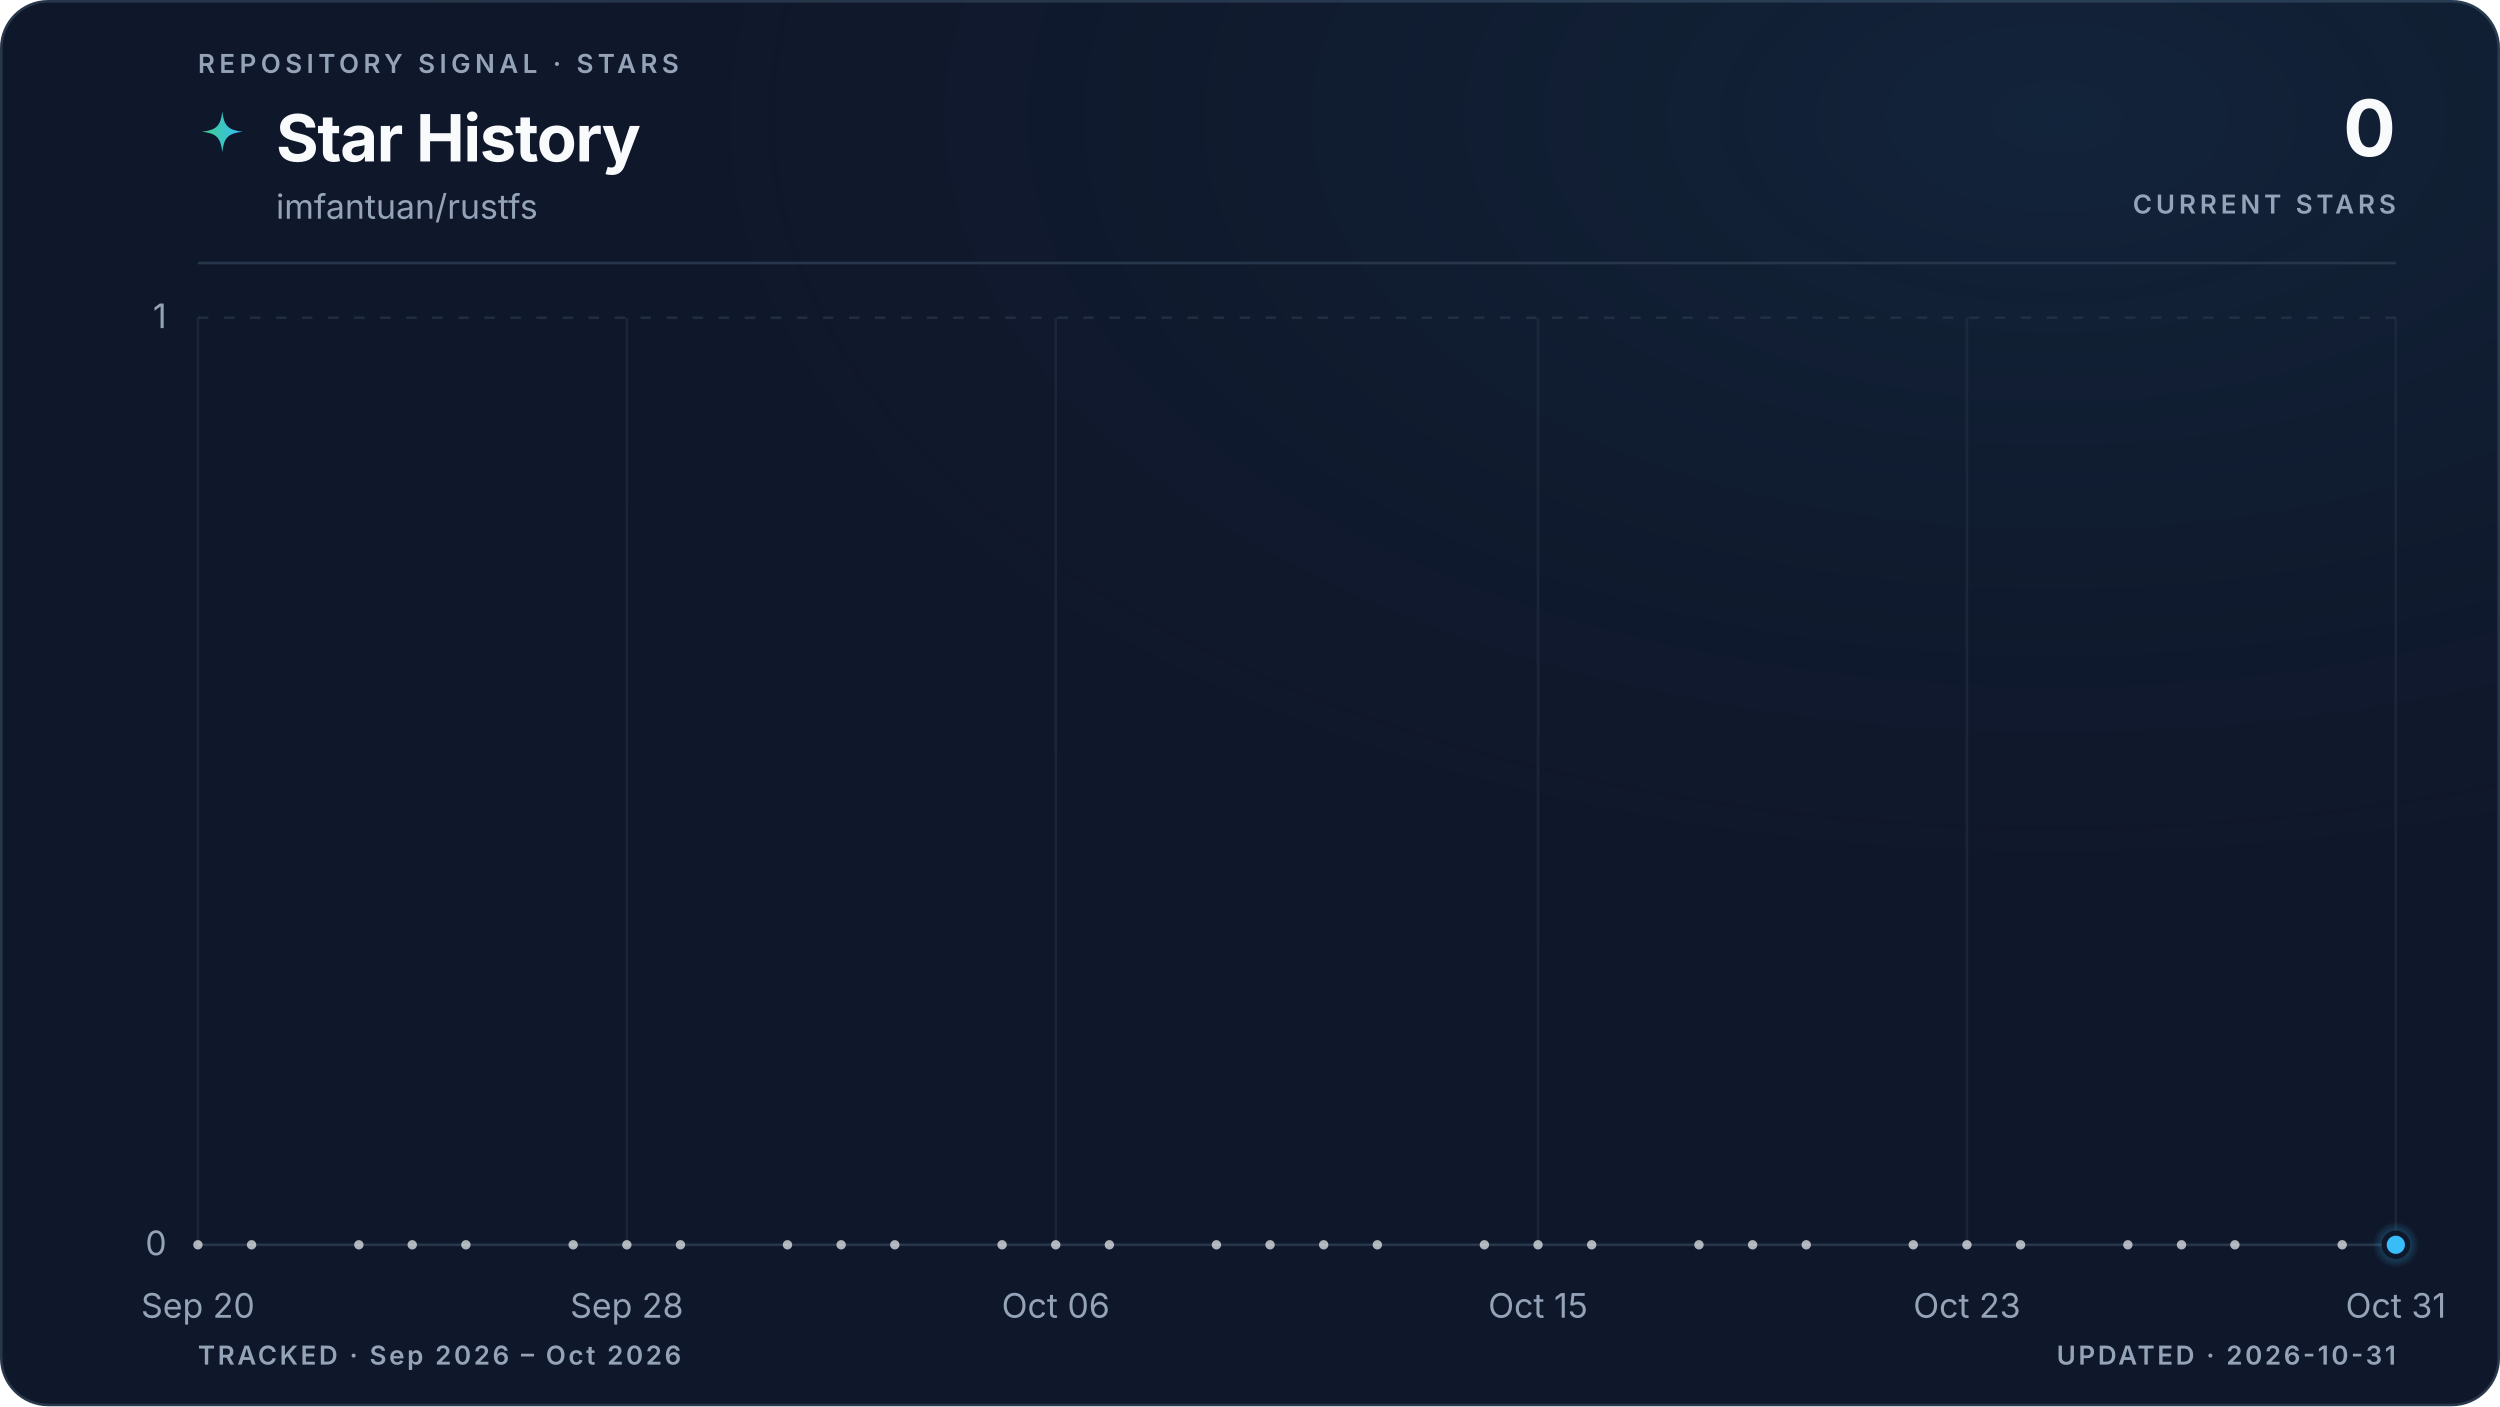
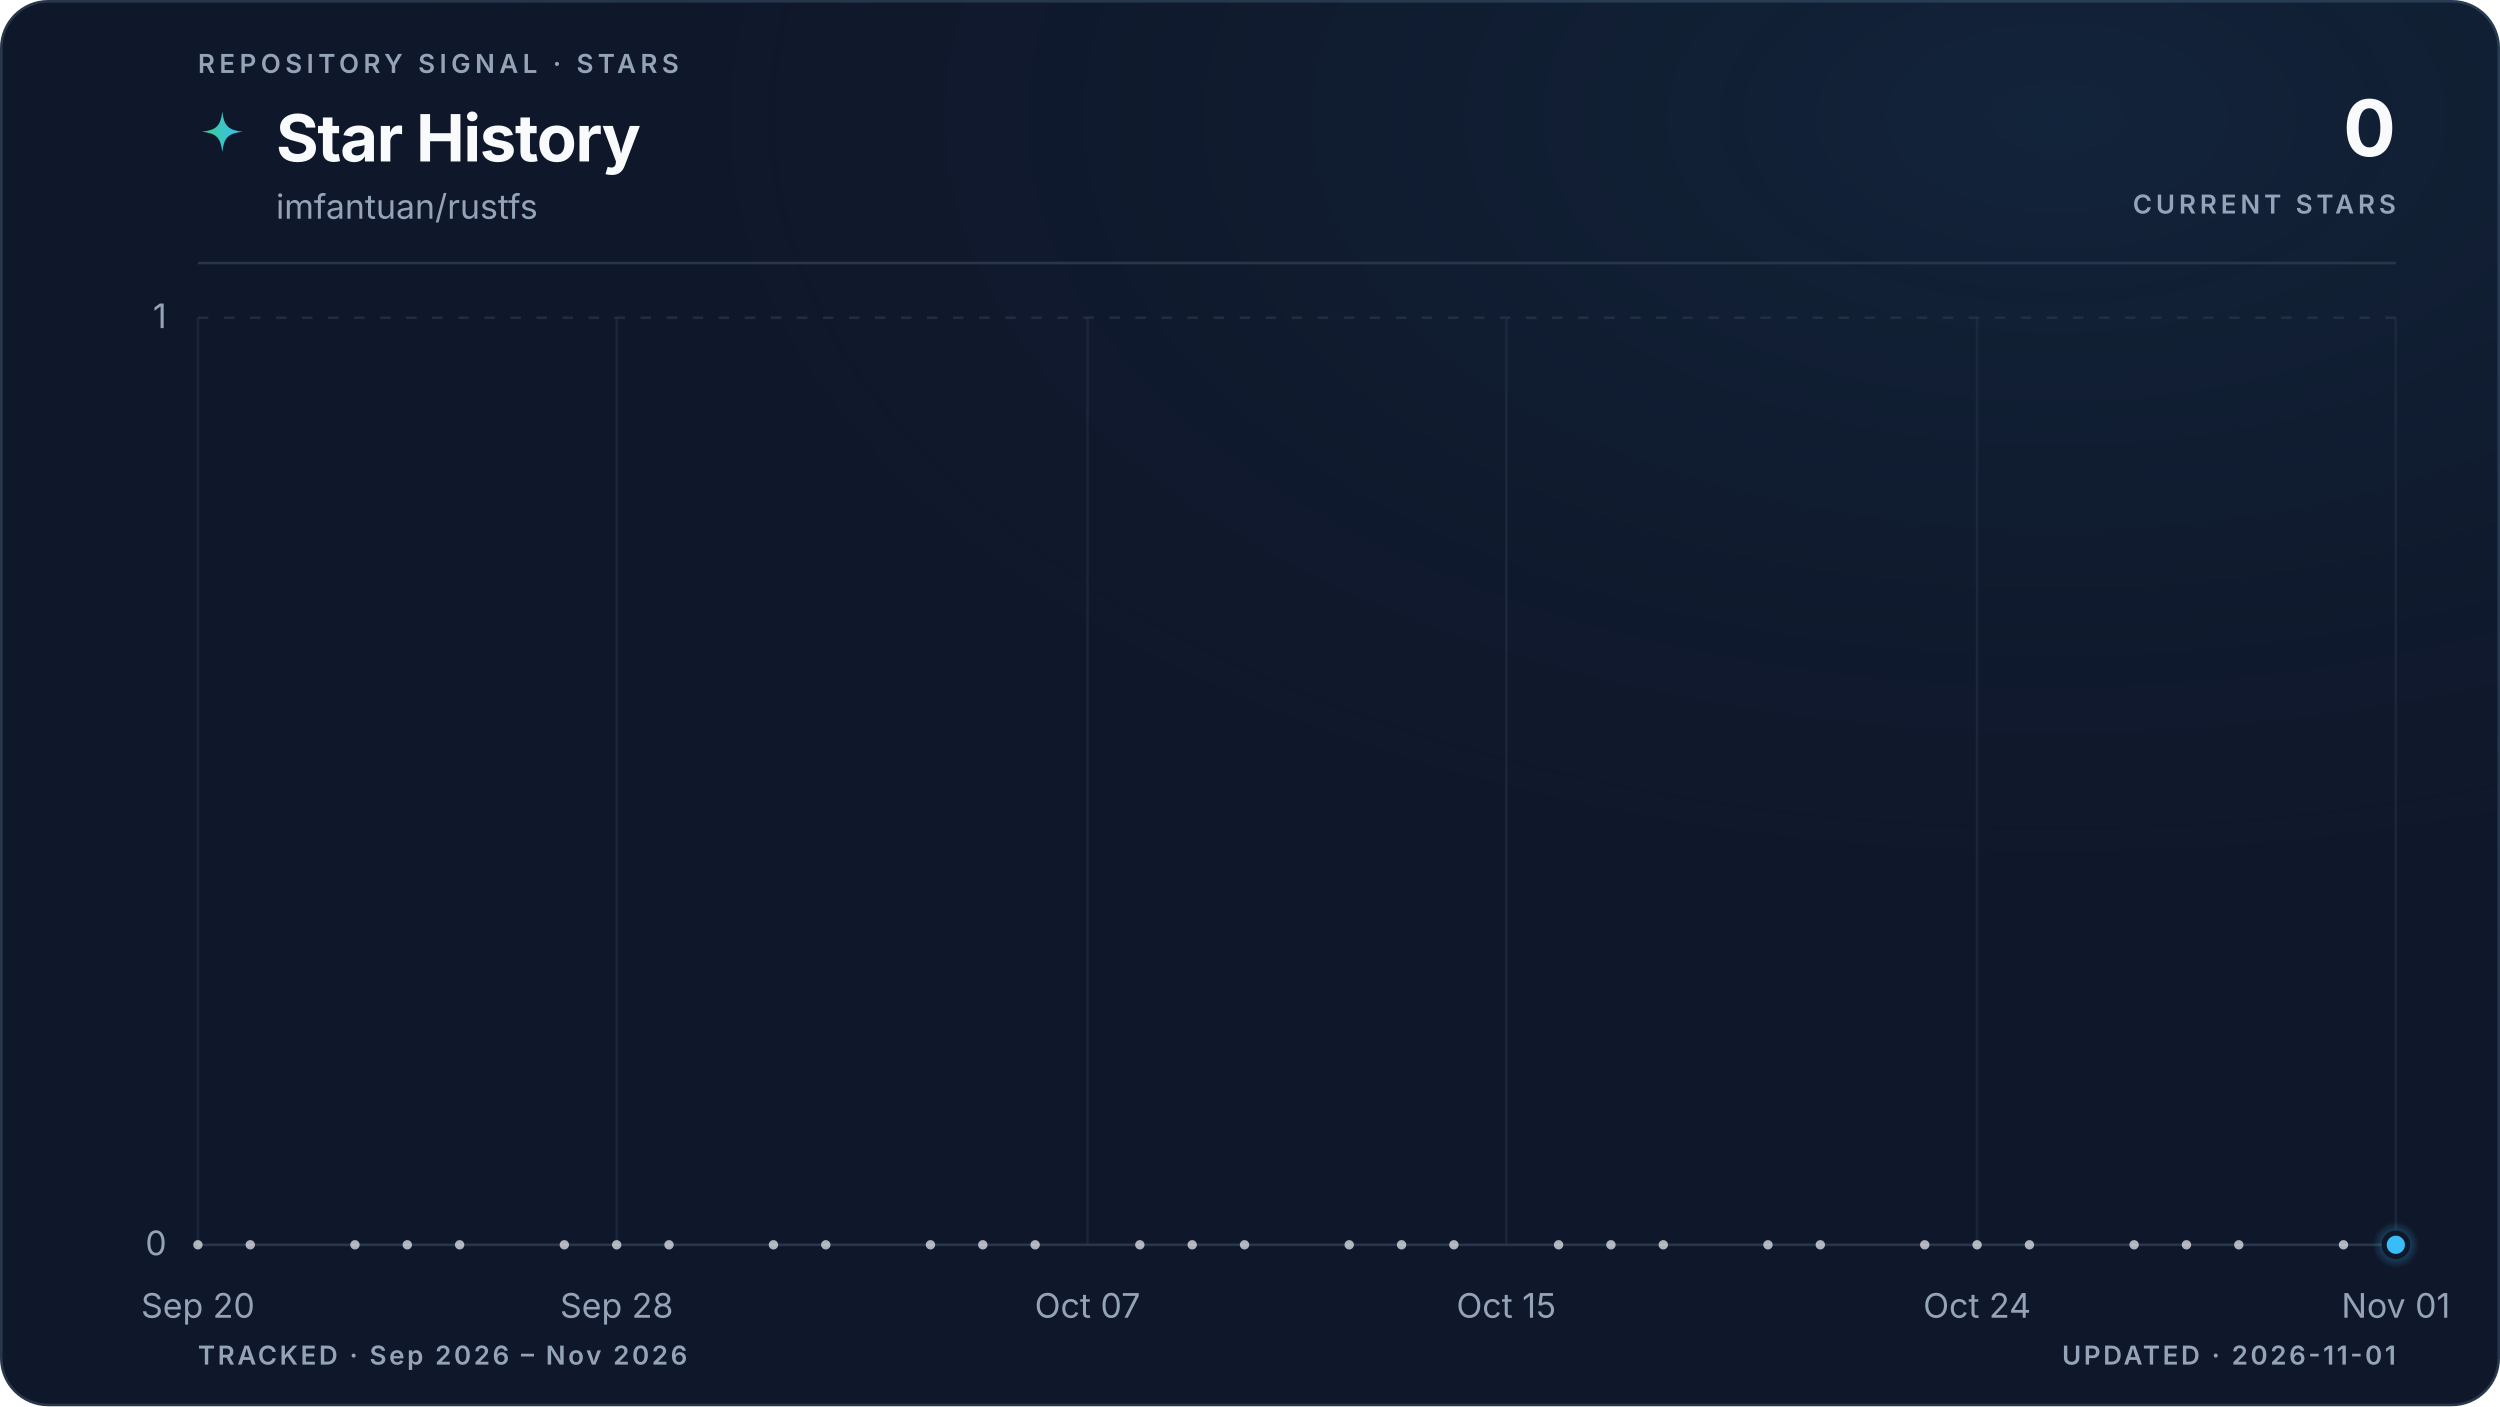
<svg xmlns="http://www.w3.org/2000/svg" viewBox="0 0 960 540" role="img" aria-labelledby="title description" data-style="gradient" data-variant="glow" data-layout="editorial" data-animated="true">
  <defs>
    <linearGradient id="trend" x1="0" y1="0" x2="1" y2="0">
      <stop offset="0%" stop-color="#3ecf8e" />
      <stop offset="100%" stop-color="#38bdf8" />
    </linearGradient>
    <linearGradient id="area" x1="0" y1="0" x2="0" y2="1">
      <stop offset="0%" stop-color="#3ecf8e" stop-opacity="0.22" />
      <stop offset="55%" stop-color="#38bdf8" stop-opacity="0.06" />
      <stop offset="100%" stop-color="#38bdf8" stop-opacity="0" />
    </linearGradient>
    <radialGradient id="marker-halo" cx="50%" cy="50%" r="50%">
      <stop offset="0%" stop-color="#38bdf8" stop-opacity="0.55" />
      <stop offset="100%" stop-color="#38bdf8" stop-opacity="0" />
    </radialGradient>
    <radialGradient id="surface-glow" cx="82%" cy="8%" r="70%">
      <stop offset="0%" stop-color="#38bdf8" stop-opacity="0.08" />
      <stop offset="100%" stop-color="#0f172a" stop-opacity="0" />
    </radialGradient>
    <filter id="trend-glow" x="-20%" y="-20%" width="140%" height="140%">
      <feGaussianBlur stdDeviation="5" />
    </filter>
  </defs>
  <style>
.trend-enter{transform-box:fill-box;transform-origin:center;animation:trend-enter 520ms cubic-bezier(0.16,1,0.3,1)}
.marker-enter{transform-box:fill-box;transform-origin:center;animation:marker-enter 320ms cubic-bezier(0.16,1,0.3,1) 200ms both}
.marker-pulse{transform-box:fill-box;transform-origin:center;animation:marker-pulse 2.6s ease-out infinite}
@keyframes trend-enter{from{opacity:.35;transform:translateY(10px)}to{opacity:1;transform:translateY(0)}}
@keyframes marker-enter{from{opacity:0;transform:scale(.4)}to{opacity:1;transform:scale(1)}}
@keyframes marker-pulse{0%{opacity:.5;transform:scale(.7)}70%,100%{opacity:0;transform:scale(2.1)}}
@media (prefers-reduced-motion:reduce){.trend-enter,.marker-enter,.marker-pulse{animation:none!important}}
@media (prefers-reduced-motion:reduce){.marker-pulse{opacity:0}}
</style>
  <rect x="0.5" y="0.5" width="959" height="539" fill="#0f172a" stroke="#27364a" stroke-width="1" rx="18" />
  <rect width="960" height="540" fill="url(#surface-glow)" rx="18" />
  <text x="76" y="28" fill="#94a3b8" font-family="ui-sans-serif, system-ui, -apple-system, BlinkMacSystemFont, 'Segoe UI', sans-serif" font-size="10" font-weight="600" letter-spacing="1.7">REPOSITORY SIGNAL · STARS</text>
  <path d="M12 1c.8 7.1 2.9 9.2 10 10-7.1.8-9.2 2.9-10 10-.8-7.1-2.9-9.2-10-10 7.1-.8 9.2-2.9 10-10Z" transform="translate(76 42) scale(.78)" fill="url(#trend)" aria-hidden="true" />
  <text x="106" y="62" fill="#f8fafc" font-family="ui-sans-serif, system-ui, -apple-system, BlinkMacSystemFont, 'Segoe UI', sans-serif" font-size="25" font-weight="700" letter-spacing="-0.5">Star History</text>
  <text x="106" y="84" fill="#94a3b8" font-family="ui-sans-serif, system-ui, -apple-system, BlinkMacSystemFont, 'Segoe UI', sans-serif" font-size="13">imfantuan/rustfs</text>
  <text x="920" y="60" fill="#f8fafc" font-family="ui-sans-serif, system-ui, -apple-system, BlinkMacSystemFont, 'Segoe UI', sans-serif" font-size="30" font-weight="700" letter-spacing="-0.6" text-anchor="end">0</text>
  <text x="920" y="82" fill="#94a3b8" font-family="ui-sans-serif, system-ui, -apple-system, BlinkMacSystemFont, 'Segoe UI', sans-serif" font-size="10" font-weight="600" letter-spacing="1.5" text-anchor="end">CURRENT STARS</text>
  <line x1="76" y1="101" x2="920" y2="101" stroke="#27364a" stroke-width="1" />
  <line x1="76" y1="478.0" x2="920" y2="478.0" stroke="#27364a" stroke-width="1" stroke-dasharray="0" opacity="1" />
  <text x="64" y="482.0" fill="#94a3b8" font-family="ui-sans-serif, system-ui, -apple-system, BlinkMacSystemFont, 'Segoe UI', sans-serif" font-size="13" text-anchor="end">0</text>
  <line x1="76" y1="122.0" x2="920" y2="122.0" stroke="#27364a" stroke-width="1" stroke-dasharray="4 6" opacity="0.7" />
  <text x="64" y="126.0" fill="#94a3b8" font-family="ui-sans-serif, system-ui, -apple-system, BlinkMacSystemFont, 'Segoe UI', sans-serif" font-size="13" text-anchor="end">1</text>
  <line x1="76.0" y1="122" x2="76.0" y2="478" stroke="#27364a" stroke-width="1" opacity="0.45" />
  <text x="76.0" y="506" fill="#94a3b8" font-family="ui-sans-serif, system-ui, -apple-system, BlinkMacSystemFont, 'Segoe UI', sans-serif" font-size="13" text-anchor="middle">Sep 20</text>
-   <line x1="240.7" y1="122" x2="240.7" y2="478" stroke="#27364a" stroke-width="1" opacity="0.45" />
-   <text x="240.7" y="506" fill="#94a3b8" font-family="ui-sans-serif, system-ui, -apple-system, BlinkMacSystemFont, 'Segoe UI', sans-serif" font-size="13" text-anchor="middle">Sep 28</text>
-   <line x1="405.4" y1="122" x2="405.4" y2="478" stroke="#27364a" stroke-width="1" opacity="0.45" />
-   <text x="405.4" y="506" fill="#94a3b8" font-family="ui-sans-serif, system-ui, -apple-system, BlinkMacSystemFont, 'Segoe UI', sans-serif" font-size="13" text-anchor="middle">Oct 06</text>
-   <line x1="590.6" y1="122" x2="590.6" y2="478" stroke="#27364a" stroke-width="1" opacity="0.45" />
-   <text x="590.6" y="506" fill="#94a3b8" font-family="ui-sans-serif, system-ui, -apple-system, BlinkMacSystemFont, 'Segoe UI', sans-serif" font-size="13" text-anchor="middle">Oct 15</text>
-   <line x1="755.3" y1="122" x2="755.3" y2="478" stroke="#27364a" stroke-width="1" opacity="0.45" />
-   <text x="755.3" y="506" fill="#94a3b8" font-family="ui-sans-serif, system-ui, -apple-system, BlinkMacSystemFont, 'Segoe UI', sans-serif" font-size="13" text-anchor="middle">Oct 23</text>
+   <line x1="236.8" y1="122" x2="236.8" y2="478" stroke="#27364a" stroke-width="1" opacity="0.45" />
+   <text x="236.8" y="506" fill="#94a3b8" font-family="ui-sans-serif, system-ui, -apple-system, BlinkMacSystemFont, 'Segoe UI', sans-serif" font-size="13" text-anchor="middle">Sep 28</text>
+   <line x1="417.6" y1="122" x2="417.6" y2="478" stroke="#27364a" stroke-width="1" opacity="0.45" />
+   <text x="417.6" y="506" fill="#94a3b8" font-family="ui-sans-serif, system-ui, -apple-system, BlinkMacSystemFont, 'Segoe UI', sans-serif" font-size="13" text-anchor="middle">Oct 07</text>
+   <line x1="578.4" y1="122" x2="578.4" y2="478" stroke="#27364a" stroke-width="1" opacity="0.45" />
+   <text x="578.4" y="506" fill="#94a3b8" font-family="ui-sans-serif, system-ui, -apple-system, BlinkMacSystemFont, 'Segoe UI', sans-serif" font-size="13" text-anchor="middle">Oct 15</text>
+   <line x1="759.2" y1="122" x2="759.2" y2="478" stroke="#27364a" stroke-width="1" opacity="0.45" />
+   <text x="759.2" y="506" fill="#94a3b8" font-family="ui-sans-serif, system-ui, -apple-system, BlinkMacSystemFont, 'Segoe UI', sans-serif" font-size="13" text-anchor="middle">Oct 24</text>
  <line x1="920.0" y1="122" x2="920.0" y2="478" stroke="#27364a" stroke-width="1" opacity="0.45" />
-   <text x="920.0" y="506" fill="#94a3b8" font-family="ui-sans-serif, system-ui, -apple-system, BlinkMacSystemFont, 'Segoe UI', sans-serif" font-size="13" text-anchor="middle">Oct 31</text>
+   <text x="920.0" y="506" fill="#94a3b8" font-family="ui-sans-serif, system-ui, -apple-system, BlinkMacSystemFont, 'Segoe UI', sans-serif" font-size="13" text-anchor="middle">Nov 01</text>
  <g class="trend-enter">
-     <path d="M 76.0 478.0 C 82.9 478.0, 89.7 478.0, 96.6 478.0 C 103.4 478.0, 110.3 478.0, 117.2 478.0 C 124.0 478.0, 130.9 478.0, 137.8 478.0 C 144.6 478.0, 151.5 478.0, 158.3 478.0 C 165.2 478.0, 172.1 478.0, 178.9 478.0 C 185.8 478.0, 192.7 478.0, 199.5 478.0 C 206.4 478.0, 213.2 478.0, 220.1 478.0 C 227.0 478.0, 233.8 478.0, 240.7 478.0 C 247.5 478.0, 254.4 478.0, 261.3 478.0 C 268.1 478.0, 275.0 478.0, 281.9 478.0 C 288.7 478.0, 295.6 478.0, 302.4 478.0 C 309.3 478.0, 316.2 478.0, 323.0 478.0 C 329.9 478.0, 336.7 478.0, 343.6 478.0 C 350.5 478.0, 357.3 478.0, 364.2 478.0 C 371.1 478.0, 377.9 478.0, 384.8 478.0 C 391.6 478.0, 398.5 478.0, 405.4 478.0 C 412.2 478.0, 419.1 478.0, 426.0 478.0 C 432.8 478.0, 439.7 478.0, 446.5 478.0 C 453.4 478.0, 460.3 478.0, 467.1 478.0 C 474.0 478.0, 480.8 478.0, 487.7 478.0 C 494.6 478.0, 501.4 478.0, 508.3 478.0 C 515.2 478.0, 522.0 478.0, 528.9 478.0 C 535.7 478.0, 542.6 478.0, 549.5 478.0 C 556.3 478.0, 563.2 478.0, 570.0 478.0 C 576.9 478.0, 583.8 478.0, 590.6 478.0 C 597.5 478.0, 604.4 478.0, 611.2 478.0 C 618.1 478.0, 624.9 478.0, 631.8 478.0 C 638.7 478.0, 645.5 478.0, 652.4 478.0 C 659.3 478.0, 666.1 478.0, 673.0 478.0 C 679.8 478.0, 686.7 478.0, 693.6 478.0 C 700.4 478.0, 707.3 478.0, 714.1 478.0 C 721.0 478.0, 727.9 478.0, 734.7 478.0 C 741.6 478.0, 748.5 478.0, 755.3 478.0 C 762.2 478.0, 769.0 478.0, 775.9 478.0 C 782.8 478.0, 789.6 478.0, 796.5 478.0 C 803.3 478.0, 810.2 478.0, 817.1 478.0 C 823.9 478.0, 830.8 478.0, 837.7 478.0 C 844.5 478.0, 851.4 478.0, 858.2 478.0 C 865.1 478.0, 872.0 478.0, 878.8 478.0 C 885.7 478.0, 892.6 478.0, 899.4 478.0 C 906.3 478.0, 913.1 478.0, 920.0 478.0 L 920.0 478.0 L 76.0 478.0 Z" fill="url(#area)" />
-     <path d="M 76.0 478.0 C 82.9 478.0, 89.7 478.0, 96.6 478.0 C 103.4 478.0, 110.3 478.0, 117.2 478.0 C 124.0 478.0, 130.9 478.0, 137.8 478.0 C 144.6 478.0, 151.5 478.0, 158.3 478.0 C 165.2 478.0, 172.1 478.0, 178.9 478.0 C 185.8 478.0, 192.7 478.0, 199.5 478.0 C 206.4 478.0, 213.2 478.0, 220.1 478.0 C 227.0 478.0, 233.8 478.0, 240.7 478.0 C 247.5 478.0, 254.4 478.0, 261.3 478.0 C 268.1 478.0, 275.0 478.0, 281.9 478.0 C 288.7 478.0, 295.6 478.0, 302.4 478.0 C 309.3 478.0, 316.2 478.0, 323.0 478.0 C 329.9 478.0, 336.7 478.0, 343.6 478.0 C 350.5 478.0, 357.3 478.0, 364.2 478.0 C 371.1 478.0, 377.9 478.0, 384.8 478.0 C 391.6 478.0, 398.5 478.0, 405.4 478.0 C 412.2 478.0, 419.1 478.0, 426.0 478.0 C 432.8 478.0, 439.7 478.0, 446.5 478.0 C 453.4 478.0, 460.3 478.0, 467.1 478.0 C 474.0 478.0, 480.8 478.0, 487.7 478.0 C 494.6 478.0, 501.4 478.0, 508.3 478.0 C 515.2 478.0, 522.0 478.0, 528.9 478.0 C 535.7 478.0, 542.6 478.0, 549.5 478.0 C 556.3 478.0, 563.2 478.0, 570.0 478.0 C 576.9 478.0, 583.8 478.0, 590.6 478.0 C 597.5 478.0, 604.4 478.0, 611.2 478.0 C 618.1 478.0, 624.9 478.0, 631.8 478.0 C 638.7 478.0, 645.5 478.0, 652.4 478.0 C 659.3 478.0, 666.1 478.0, 673.0 478.0 C 679.8 478.0, 686.7 478.0, 693.6 478.0 C 700.4 478.0, 707.3 478.0, 714.1 478.0 C 721.0 478.0, 727.9 478.0, 734.7 478.0 C 741.6 478.0, 748.5 478.0, 755.3 478.0 C 762.2 478.0, 769.0 478.0, 775.9 478.0 C 782.8 478.0, 789.6 478.0, 796.5 478.0 C 803.3 478.0, 810.2 478.0, 817.1 478.0 C 823.9 478.0, 830.8 478.0, 837.7 478.0 C 844.5 478.0, 851.4 478.0, 858.2 478.0 C 865.1 478.0, 872.0 478.0, 878.8 478.0 C 885.7 478.0, 892.6 478.0, 899.4 478.0 C 906.3 478.0, 913.1 478.0, 920.0 478.0" fill="none" stroke="url(#trend)" stroke-width="10" stroke-linecap="round" stroke-linejoin="round" opacity="0.10" filter="url(#trend-glow)" />
-     <path d="M 76.0 478.0 C 82.9 478.0, 89.7 478.0, 96.6 478.0 C 103.4 478.0, 110.3 478.0, 117.2 478.0 C 124.0 478.0, 130.9 478.0, 137.8 478.0 C 144.6 478.0, 151.5 478.0, 158.3 478.0 C 165.2 478.0, 172.1 478.0, 178.9 478.0 C 185.8 478.0, 192.7 478.0, 199.5 478.0 C 206.4 478.0, 213.2 478.0, 220.1 478.0 C 227.0 478.0, 233.8 478.0, 240.7 478.0 C 247.5 478.0, 254.4 478.0, 261.3 478.0 C 268.1 478.0, 275.0 478.0, 281.9 478.0 C 288.7 478.0, 295.6 478.0, 302.4 478.0 C 309.3 478.0, 316.2 478.0, 323.0 478.0 C 329.9 478.0, 336.7 478.0, 343.6 478.0 C 350.5 478.0, 357.3 478.0, 364.2 478.0 C 371.1 478.0, 377.9 478.0, 384.8 478.0 C 391.6 478.0, 398.5 478.0, 405.4 478.0 C 412.2 478.0, 419.1 478.0, 426.0 478.0 C 432.8 478.0, 439.7 478.0, 446.5 478.0 C 453.4 478.0, 460.3 478.0, 467.1 478.0 C 474.0 478.0, 480.8 478.0, 487.7 478.0 C 494.6 478.0, 501.4 478.0, 508.3 478.0 C 515.2 478.0, 522.0 478.0, 528.9 478.0 C 535.7 478.0, 542.6 478.0, 549.5 478.0 C 556.3 478.0, 563.2 478.0, 570.0 478.0 C 576.9 478.0, 583.8 478.0, 590.6 478.0 C 597.5 478.0, 604.4 478.0, 611.2 478.0 C 618.1 478.0, 624.9 478.0, 631.8 478.0 C 638.7 478.0, 645.5 478.0, 652.4 478.0 C 659.3 478.0, 666.1 478.0, 673.0 478.0 C 679.8 478.0, 686.7 478.0, 693.6 478.0 C 700.4 478.0, 707.3 478.0, 714.1 478.0 C 721.0 478.0, 727.9 478.0, 734.7 478.0 C 741.6 478.0, 748.5 478.0, 755.3 478.0 C 762.2 478.0, 769.0 478.0, 775.9 478.0 C 782.8 478.0, 789.6 478.0, 796.5 478.0 C 803.3 478.0, 810.2 478.0, 817.1 478.0 C 823.9 478.0, 830.8 478.0, 837.7 478.0 C 844.5 478.0, 851.4 478.0, 858.2 478.0 C 865.1 478.0, 872.0 478.0, 878.8 478.0 C 885.7 478.0, 892.6 478.0, 899.4 478.0 C 906.3 478.0, 913.1 478.0, 920.0 478.0" fill="none" stroke="url(#trend)" stroke-width="3" stroke-linecap="round" stroke-linejoin="round" />
+     <path d="M 76.0 478.0 C 82.7 478.0, 89.4 478.0, 96.1 478.0 C 102.8 478.0, 109.5 478.0, 116.2 478.0 C 122.9 478.0, 129.6 478.0, 136.3 478.0 C 143.0 478.0, 149.7 478.0, 156.4 478.0 C 163.1 478.0, 169.8 478.0, 176.5 478.0 C 183.2 478.0, 189.9 478.0, 196.6 478.0 C 203.3 478.0, 210.0 478.0, 216.7 478.0 C 223.4 478.0, 230.1 478.0, 236.8 478.0 C 243.5 478.0, 250.2 478.0, 256.9 478.0 C 263.6 478.0, 270.3 478.0, 277.0 478.0 C 283.7 478.0, 290.3 478.0, 297.0 478.0 C 303.7 478.0, 310.4 478.0, 317.1 478.0 C 323.8 478.0, 330.5 478.0, 337.2 478.0 C 343.9 478.0, 350.6 478.0, 357.3 478.0 C 364.0 478.0, 370.7 478.0, 377.4 478.0 C 384.1 478.0, 390.8 478.0, 397.5 478.0 C 404.2 478.0, 410.9 478.0, 417.6 478.0 C 424.3 478.0, 431.0 478.0, 437.7 478.0 C 444.4 478.0, 451.1 478.0, 457.8 478.0 C 464.5 478.0, 471.2 478.0, 477.9 478.0 C 484.6 478.0, 491.3 478.0, 498.0 478.0 C 504.7 478.0, 511.4 478.0, 518.1 478.0 C 524.8 478.0, 531.5 478.0, 538.2 478.0 C 544.9 478.0, 551.6 478.0, 558.3 478.0 C 565.0 478.0, 571.7 478.0, 578.4 478.0 C 585.1 478.0, 591.8 478.0, 598.5 478.0 C 605.2 478.0, 611.9 478.0, 618.6 478.0 C 625.3 478.0, 632.0 478.0, 638.7 478.0 C 645.4 478.0, 652.1 478.0, 658.8 478.0 C 665.5 478.0, 672.2 478.0, 678.9 478.0 C 685.6 478.0, 692.3 478.0, 699.0 478.0 C 705.7 478.0, 712.3 478.0, 719.0 478.0 C 725.7 478.0, 732.4 478.0, 739.1 478.0 C 745.8 478.0, 752.5 478.0, 759.2 478.0 C 765.9 478.0, 772.6 478.0, 779.3 478.0 C 786.0 478.0, 792.7 478.0, 799.4 478.0 C 806.1 478.0, 812.8 478.0, 819.5 478.0 C 826.2 478.0, 832.9 478.0, 839.6 478.0 C 846.3 478.0, 853.0 478.0, 859.7 478.0 C 866.4 478.0, 873.1 478.0, 879.8 478.0 C 886.5 478.0, 893.2 478.0, 899.9 478.0 C 906.6 478.0, 913.3 478.0, 920.0 478.0 L 920.0 478.0 L 76.0 478.0 Z" fill="url(#area)" />
+     <path d="M 76.0 478.0 C 82.7 478.0, 89.4 478.0, 96.1 478.0 C 102.8 478.0, 109.5 478.0, 116.2 478.0 C 122.9 478.0, 129.6 478.0, 136.3 478.0 C 143.0 478.0, 149.7 478.0, 156.4 478.0 C 163.1 478.0, 169.8 478.0, 176.5 478.0 C 183.2 478.0, 189.9 478.0, 196.6 478.0 C 203.3 478.0, 210.0 478.0, 216.7 478.0 C 223.4 478.0, 230.1 478.0, 236.8 478.0 C 243.5 478.0, 250.2 478.0, 256.9 478.0 C 263.6 478.0, 270.3 478.0, 277.0 478.0 C 283.7 478.0, 290.3 478.0, 297.0 478.0 C 303.7 478.0, 310.4 478.0, 317.1 478.0 C 323.8 478.0, 330.5 478.0, 337.2 478.0 C 343.9 478.0, 350.6 478.0, 357.3 478.0 C 364.0 478.0, 370.7 478.0, 377.4 478.0 C 384.1 478.0, 390.8 478.0, 397.5 478.0 C 404.2 478.0, 410.9 478.0, 417.6 478.0 C 424.3 478.0, 431.0 478.0, 437.7 478.0 C 444.4 478.0, 451.1 478.0, 457.8 478.0 C 464.5 478.0, 471.2 478.0, 477.9 478.0 C 484.6 478.0, 491.3 478.0, 498.0 478.0 C 504.7 478.0, 511.4 478.0, 518.1 478.0 C 524.8 478.0, 531.5 478.0, 538.2 478.0 C 544.9 478.0, 551.6 478.0, 558.3 478.0 C 565.0 478.0, 571.7 478.0, 578.4 478.0 C 585.1 478.0, 591.8 478.0, 598.5 478.0 C 605.2 478.0, 611.9 478.0, 618.6 478.0 C 625.3 478.0, 632.0 478.0, 638.7 478.0 C 645.4 478.0, 652.1 478.0, 658.8 478.0 C 665.5 478.0, 672.2 478.0, 678.9 478.0 C 685.6 478.0, 692.3 478.0, 699.0 478.0 C 705.7 478.0, 712.3 478.0, 719.0 478.0 C 725.7 478.0, 732.4 478.0, 739.1 478.0 C 745.8 478.0, 752.5 478.0, 759.2 478.0 C 765.9 478.0, 772.6 478.0, 779.3 478.0 C 786.0 478.0, 792.7 478.0, 799.4 478.0 C 806.1 478.0, 812.8 478.0, 819.5 478.0 C 826.2 478.0, 832.9 478.0, 839.6 478.0 C 846.3 478.0, 853.0 478.0, 859.7 478.0 C 866.4 478.0, 873.1 478.0, 879.8 478.0 C 886.5 478.0, 893.2 478.0, 899.9 478.0 C 906.6 478.0, 913.3 478.0, 920.0 478.0" fill="none" stroke="url(#trend)" stroke-width="10" stroke-linecap="round" stroke-linejoin="round" opacity="0.10" filter="url(#trend-glow)" />
+     <path d="M 76.0 478.0 C 82.7 478.0, 89.4 478.0, 96.1 478.0 C 102.8 478.0, 109.5 478.0, 116.2 478.0 C 122.9 478.0, 129.6 478.0, 136.3 478.0 C 143.0 478.0, 149.7 478.0, 156.4 478.0 C 163.1 478.0, 169.8 478.0, 176.5 478.0 C 183.2 478.0, 189.9 478.0, 196.6 478.0 C 203.3 478.0, 210.0 478.0, 216.7 478.0 C 223.4 478.0, 230.1 478.0, 236.8 478.0 C 243.5 478.0, 250.2 478.0, 256.9 478.0 C 263.6 478.0, 270.3 478.0, 277.0 478.0 C 283.7 478.0, 290.3 478.0, 297.0 478.0 C 303.7 478.0, 310.4 478.0, 317.1 478.0 C 323.8 478.0, 330.5 478.0, 337.2 478.0 C 343.9 478.0, 350.6 478.0, 357.3 478.0 C 364.0 478.0, 370.7 478.0, 377.4 478.0 C 384.1 478.0, 390.8 478.0, 397.5 478.0 C 404.2 478.0, 410.9 478.0, 417.6 478.0 C 424.3 478.0, 431.0 478.0, 437.7 478.0 C 444.4 478.0, 451.1 478.0, 457.8 478.0 C 464.5 478.0, 471.2 478.0, 477.9 478.0 C 484.6 478.0, 491.3 478.0, 498.0 478.0 C 504.7 478.0, 511.4 478.0, 518.1 478.0 C 524.8 478.0, 531.5 478.0, 538.2 478.0 C 544.9 478.0, 551.6 478.0, 558.3 478.0 C 565.0 478.0, 571.7 478.0, 578.4 478.0 C 585.1 478.0, 591.8 478.0, 598.5 478.0 C 605.2 478.0, 611.9 478.0, 618.6 478.0 C 625.3 478.0, 632.0 478.0, 638.7 478.0 C 645.4 478.0, 652.1 478.0, 658.8 478.0 C 665.5 478.0, 672.2 478.0, 678.9 478.0 C 685.6 478.0, 692.3 478.0, 699.0 478.0 C 705.7 478.0, 712.3 478.0, 719.0 478.0 C 725.7 478.0, 732.4 478.0, 739.1 478.0 C 745.8 478.0, 752.5 478.0, 759.2 478.0 C 765.9 478.0, 772.6 478.0, 779.3 478.0 C 786.0 478.0, 792.7 478.0, 799.4 478.0 C 806.1 478.0, 812.8 478.0, 819.5 478.0 C 826.2 478.0, 832.9 478.0, 839.6 478.0 C 846.3 478.0, 853.0 478.0, 859.7 478.0 C 866.4 478.0, 873.1 478.0, 879.8 478.0 C 886.5 478.0, 893.2 478.0, 899.9 478.0 C 906.6 478.0, 913.3 478.0, 920.0 478.0" fill="none" stroke="url(#trend)" stroke-width="3" stroke-linecap="round" stroke-linejoin="round" />
    <g data-point-count="31" fill="#f8fafc" opacity="0.68">
      <circle cx="76.0" cy="478.0" r="1.8" />
-       <circle cx="96.6" cy="478.0" r="1.8" />
-       <circle cx="137.8" cy="478.0" r="1.8" />
-       <circle cx="158.3" cy="478.0" r="1.8" />
-       <circle cx="178.9" cy="478.0" r="1.8" />
-       <circle cx="220.1" cy="478.0" r="1.8" />
-       <circle cx="240.7" cy="478.0" r="1.8" />
-       <circle cx="261.3" cy="478.0" r="1.8" />
-       <circle cx="302.4" cy="478.0" r="1.8" />
-       <circle cx="323.0" cy="478.0" r="1.8" />
-       <circle cx="343.6" cy="478.0" r="1.8" />
-       <circle cx="384.8" cy="478.0" r="1.8" />
-       <circle cx="405.4" cy="478.0" r="1.8" />
-       <circle cx="426.0" cy="478.0" r="1.8" />
-       <circle cx="467.1" cy="478.0" r="1.8" />
-       <circle cx="487.7" cy="478.0" r="1.8" />
-       <circle cx="508.3" cy="478.0" r="1.8" />
-       <circle cx="528.9" cy="478.0" r="1.8" />
-       <circle cx="570.0" cy="478.0" r="1.8" />
-       <circle cx="590.6" cy="478.0" r="1.8" />
-       <circle cx="611.2" cy="478.0" r="1.8" />
-       <circle cx="652.4" cy="478.0" r="1.8" />
-       <circle cx="673.0" cy="478.0" r="1.8" />
-       <circle cx="693.6" cy="478.0" r="1.8" />
-       <circle cx="734.7" cy="478.0" r="1.8" />
-       <circle cx="755.3" cy="478.0" r="1.8" />
-       <circle cx="775.9" cy="478.0" r="1.8" />
-       <circle cx="817.1" cy="478.0" r="1.8" />
-       <circle cx="837.7" cy="478.0" r="1.8" />
-       <circle cx="858.2" cy="478.0" r="1.8" />
-       <circle cx="899.4" cy="478.0" r="1.8" />
+       <circle cx="96.1" cy="478.0" r="1.8" />
+       <circle cx="136.3" cy="478.0" r="1.8" />
+       <circle cx="156.4" cy="478.0" r="1.8" />
+       <circle cx="176.5" cy="478.0" r="1.8" />
+       <circle cx="216.7" cy="478.0" r="1.8" />
+       <circle cx="236.8" cy="478.0" r="1.8" />
+       <circle cx="256.9" cy="478.0" r="1.8" />
+       <circle cx="297.0" cy="478.0" r="1.8" />
+       <circle cx="317.1" cy="478.0" r="1.8" />
+       <circle cx="357.3" cy="478.0" r="1.8" />
+       <circle cx="377.4" cy="478.0" r="1.8" />
+       <circle cx="397.5" cy="478.0" r="1.8" />
+       <circle cx="437.7" cy="478.0" r="1.8" />
+       <circle cx="457.8" cy="478.0" r="1.8" />
+       <circle cx="477.9" cy="478.0" r="1.8" />
+       <circle cx="518.1" cy="478.0" r="1.8" />
+       <circle cx="538.2" cy="478.0" r="1.8" />
+       <circle cx="558.3" cy="478.0" r="1.8" />
+       <circle cx="598.5" cy="478.0" r="1.8" />
+       <circle cx="618.6" cy="478.0" r="1.8" />
+       <circle cx="638.7" cy="478.0" r="1.8" />
+       <circle cx="678.9" cy="478.0" r="1.8" />
+       <circle cx="699.0" cy="478.0" r="1.8" />
+       <circle cx="739.1" cy="478.0" r="1.8" />
+       <circle cx="759.2" cy="478.0" r="1.8" />
+       <circle cx="779.3" cy="478.0" r="1.8" />
+       <circle cx="819.5" cy="478.0" r="1.8" />
+       <circle cx="839.6" cy="478.0" r="1.8" />
+       <circle cx="859.7" cy="478.0" r="1.8" />
+       <circle cx="899.9" cy="478.0" r="1.8" />
    </g>
  </g>
  <g class="marker-enter">
    <circle class="marker-pulse" cx="920.0" cy="478.0" r="9" fill="url(#marker-halo)" />
    <circle cx="920.0" cy="478.0" r="4.5" fill="#38bdf8" stroke="#0f172a" stroke-width="2" />
  </g>
-   <text x="76" y="524" fill="#94a3b8" font-family="ui-sans-serif, system-ui, -apple-system, BlinkMacSystemFont, 'Segoe UI', sans-serif" font-size="10" font-weight="600" letter-spacing="1">TRACKED · Sep 2026 – Oct 2026</text>
-   <text x="920" y="524" fill="#94a3b8" font-family="ui-sans-serif, system-ui, -apple-system, BlinkMacSystemFont, 'Segoe UI', sans-serif" font-size="10" font-weight="600" letter-spacing="1" text-anchor="end">UPDATED · 2026-10-31</text>
+   <text x="76" y="524" fill="#94a3b8" font-family="ui-sans-serif, system-ui, -apple-system, BlinkMacSystemFont, 'Segoe UI', sans-serif" font-size="10" font-weight="600" letter-spacing="1">TRACKED · Sep 2026 – Nov 2026</text>
+   <text x="920" y="524" fill="#94a3b8" font-family="ui-sans-serif, system-ui, -apple-system, BlinkMacSystemFont, 'Segoe UI', sans-serif" font-size="10" font-weight="600" letter-spacing="1" text-anchor="end">UPDATED · 2026-11-01</text>
</svg>
